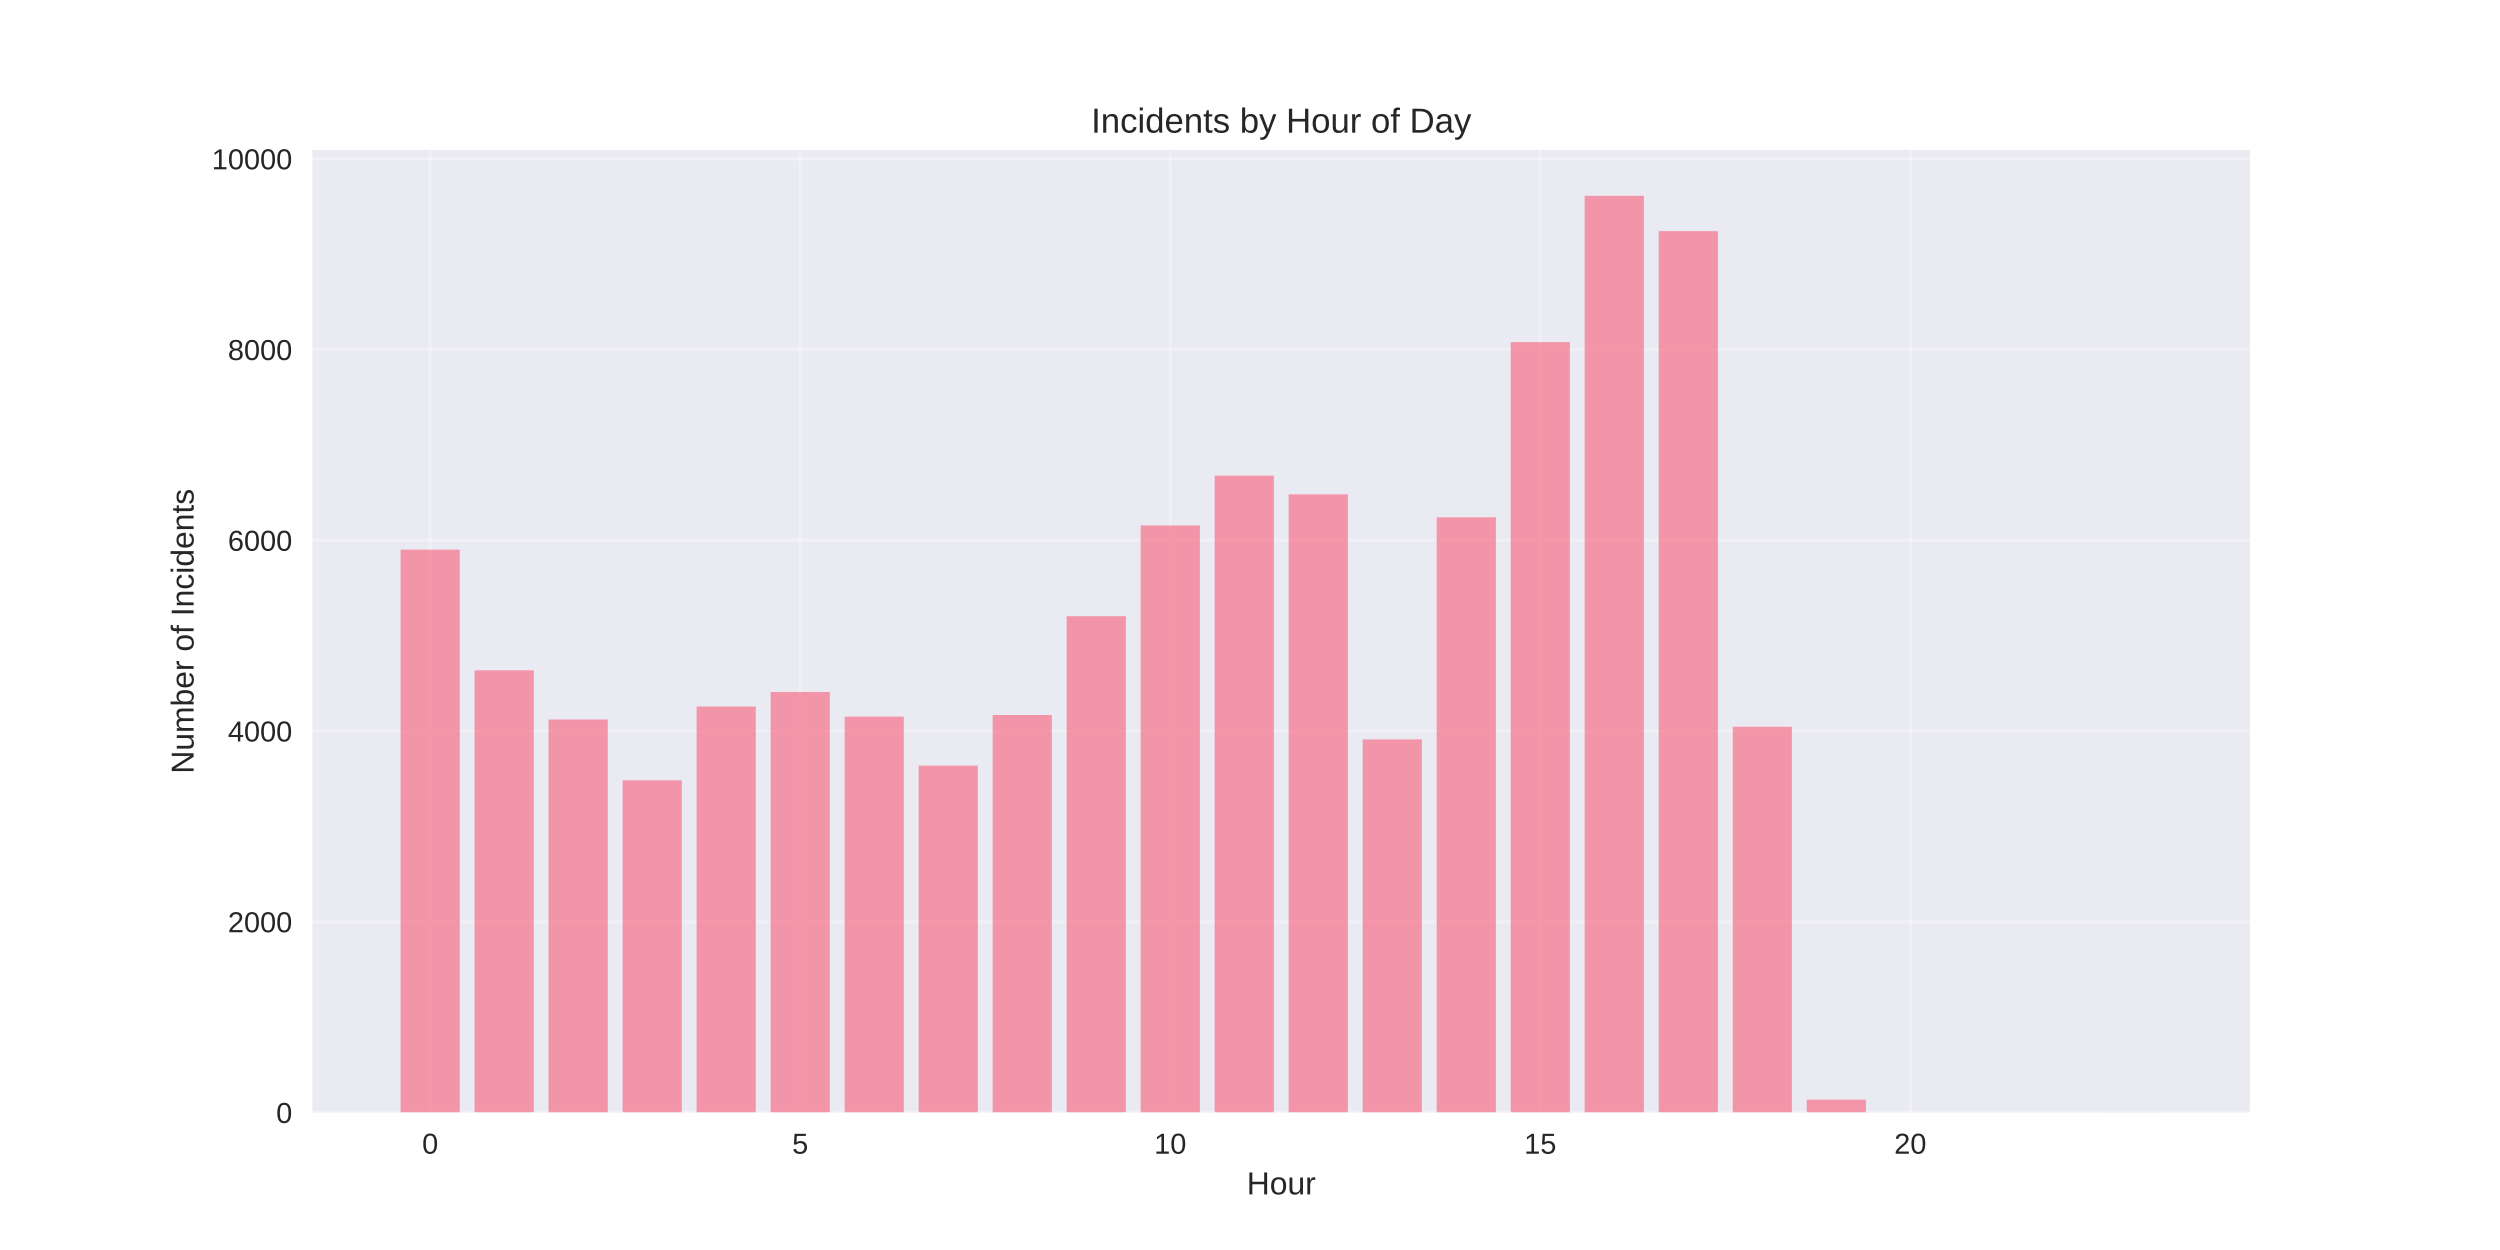
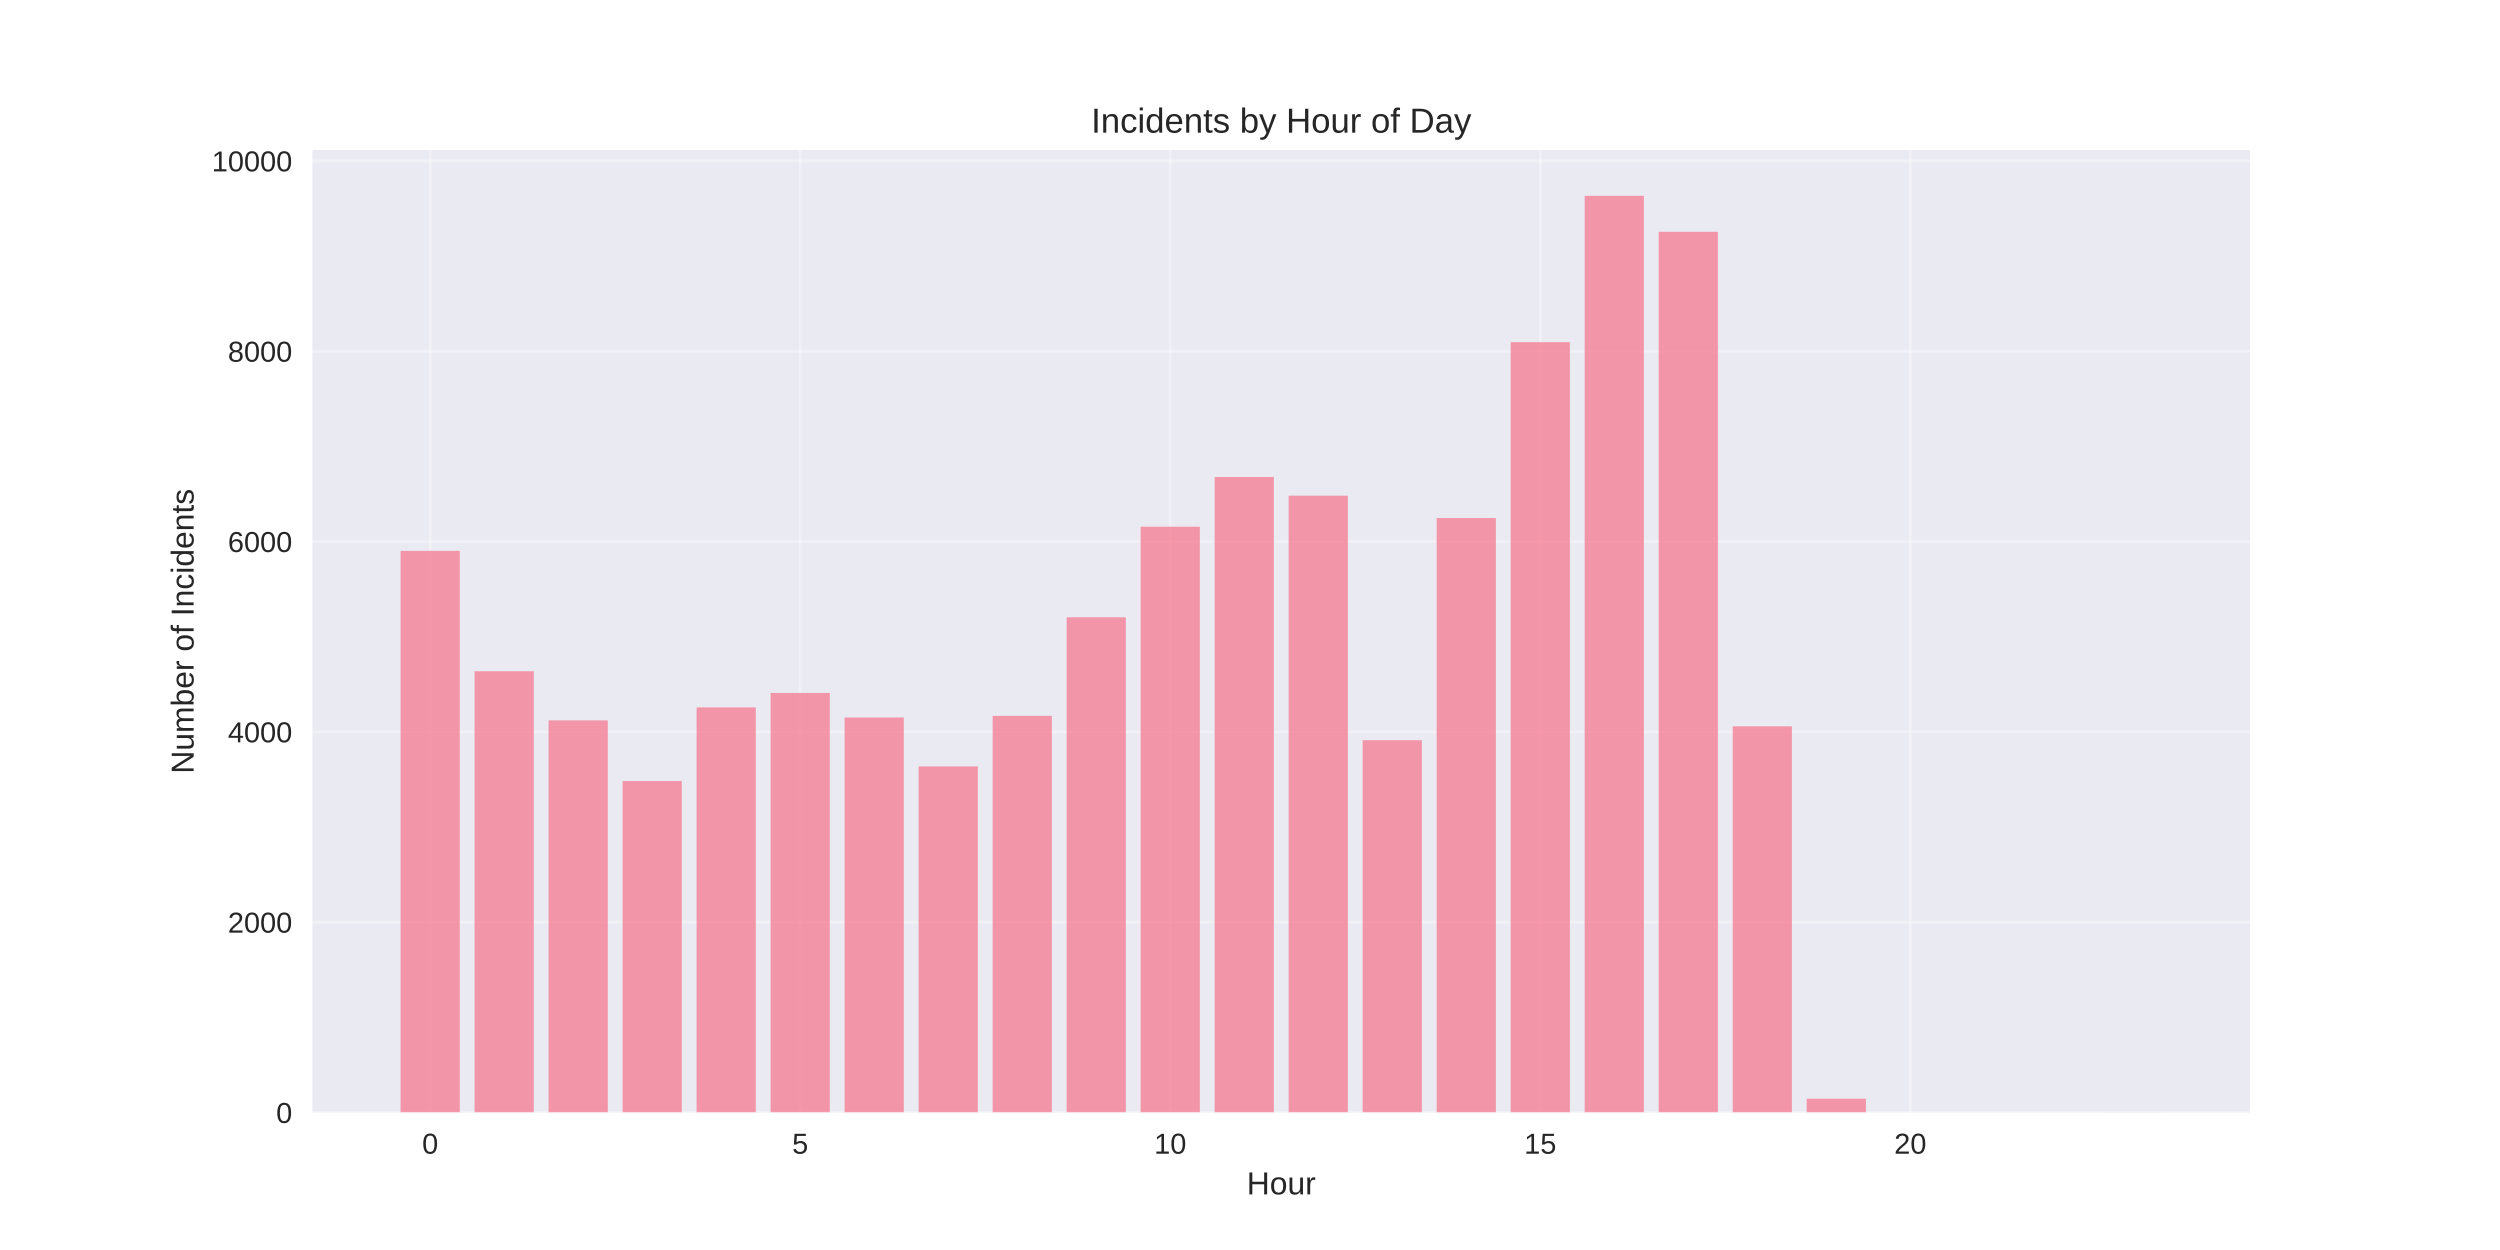
<svg xmlns="http://www.w3.org/2000/svg" width="864pt" height="432pt" viewBox="0 0 864 432" version="1.1">
  <defs>
    <style type="text/css">*{stroke-linejoin: round; stroke-linecap: butt}</style>
  </defs>
  <g id="figure_1">
    <g id="patch_1">
      <path d="M 0 432  L 864 432  L 864 0  L 0 0  z " style="fill: #ffffff" />
    </g>
    <g id="axes_1">
      <g id="patch_2">
        <path d="M 108 384.48  L 777.6 384.48  L 777.6 51.84  L 108 51.84  z " style="fill: #eaeaf2" />
      </g>
      <g id="matplotlib.axis_1">
        <g id="xtick_1">
          <g id="line2d_1">
-             <path d="M 148.667 384.48  L 148.667 51.84  " clip-path="url(#pc8d9ae9f00)" style="fill: none; stroke: #ffffff; stroke-opacity: 0.3; stroke-linecap: round" />
+             <path d="M 148.667 384.48  L 148.667 51.84  " clip-path="url(#p677a3a3643)" style="fill: none; stroke: #ffffff; stroke-opacity: 0.3; stroke-linecap: round" />
          </g>
          <g id="line2d_2" />
          <g id="text_1">
            <text style="fill: #262626; font: 10px 'Arial', 'Liberation Sans', 'DejaVu Sans', 'Bitstream Vera Sans', sans-serif; text-anchor: middle" x="148.667" y="398.727" transform="rotate(-0 148.6671 398.7269)">0</text>
          </g>
        </g>
        <g id="xtick_2">
          <g id="line2d_3">
-             <path d="M 276.551 384.48  L 276.551 51.84  " clip-path="url(#pc8d9ae9f00)" style="fill: none; stroke: #ffffff; stroke-opacity: 0.3; stroke-linecap: round" />
+             <path d="M 276.551 384.48  L 276.551 51.84  " clip-path="url(#p677a3a3643)" style="fill: none; stroke: #ffffff; stroke-opacity: 0.3; stroke-linecap: round" />
          </g>
          <g id="line2d_4" />
          <g id="text_2">
            <text style="fill: #262626; font: 10px 'Arial', 'Liberation Sans', 'DejaVu Sans', 'Bitstream Vera Sans', sans-serif; text-anchor: middle" x="276.551" y="398.727" transform="rotate(-0 276.551 398.7269)">5</text>
          </g>
        </g>
        <g id="xtick_3">
          <g id="line2d_5">
-             <path d="M 404.435 384.48  L 404.435 51.84  " clip-path="url(#pc8d9ae9f00)" style="fill: none; stroke: #ffffff; stroke-opacity: 0.3; stroke-linecap: round" />
+             <path d="M 404.435 384.48  L 404.435 51.84  " clip-path="url(#p677a3a3643)" style="fill: none; stroke: #ffffff; stroke-opacity: 0.3; stroke-linecap: round" />
          </g>
          <g id="line2d_6" />
          <g id="text_3">
            <text style="fill: #262626; font: 10px 'Arial', 'Liberation Sans', 'DejaVu Sans', 'Bitstream Vera Sans', sans-serif; text-anchor: middle" x="404.435" y="398.727" transform="rotate(-0 404.4348 398.7269)">10</text>
          </g>
        </g>
        <g id="xtick_4">
          <g id="line2d_7">
-             <path d="M 532.319 384.48  L 532.319 51.84  " clip-path="url(#pc8d9ae9f00)" style="fill: none; stroke: #ffffff; stroke-opacity: 0.3; stroke-linecap: round" />
+             <path d="M 532.319 384.48  L 532.319 51.84  " clip-path="url(#p677a3a3643)" style="fill: none; stroke: #ffffff; stroke-opacity: 0.3; stroke-linecap: round" />
          </g>
          <g id="line2d_8" />
          <g id="text_4">
            <text style="fill: #262626; font: 10px 'Arial', 'Liberation Sans', 'DejaVu Sans', 'Bitstream Vera Sans', sans-serif; text-anchor: middle" x="532.319" y="398.727" transform="rotate(-0 532.3187 398.7269)">15</text>
          </g>
        </g>
        <g id="xtick_5">
          <g id="line2d_9">
-             <path d="M 660.203 384.48  L 660.203 51.84  " clip-path="url(#pc8d9ae9f00)" style="fill: none; stroke: #ffffff; stroke-opacity: 0.3; stroke-linecap: round" />
+             <path d="M 660.203 384.48  L 660.203 51.84  " clip-path="url(#p677a3a3643)" style="fill: none; stroke: #ffffff; stroke-opacity: 0.3; stroke-linecap: round" />
          </g>
          <g id="line2d_10" />
          <g id="text_5">
            <text style="fill: #262626; font: 10px 'Arial', 'Liberation Sans', 'DejaVu Sans', 'Bitstream Vera Sans', sans-serif; text-anchor: middle" x="660.203" y="398.727" transform="rotate(-0 660.2026 398.7269)">20</text>
          </g>
        </g>
        <g id="text_6">
          <text style="fill: #262626; font: 11px 'Arial', 'Liberation Sans', 'DejaVu Sans', 'Bitstream Vera Sans', sans-serif; text-anchor: middle" x="442.8" y="412.773" transform="rotate(-0 442.8 412.7734)">Hour</text>
        </g>
      </g>
      <g id="matplotlib.axis_2">
        <g id="ytick_1">
          <g id="line2d_11">
-             <path d="M 108 384.48  L 777.6 384.48  " clip-path="url(#pc8d9ae9f00)" style="fill: none; stroke: #ffffff; stroke-opacity: 0.3; stroke-linecap: round" />
+             <path d="M 108 384.48  L 777.6 384.48  " clip-path="url(#p677a3a3643)" style="fill: none; stroke: #ffffff; stroke-opacity: 0.3; stroke-linecap: round" />
          </g>
          <g id="line2d_12" />
          <g id="text_7">
            <text style="fill: #262626; font: 10px 'Arial', 'Liberation Sans', 'DejaVu Sans', 'Bitstream Vera Sans', sans-serif; text-anchor: end" x="101" y="388.103" transform="rotate(-0 101 388.1034)">0</text>
          </g>
        </g>
        <g id="ytick_2">
          <g id="line2d_13">
-             <path d="M 108 318.562  L 777.6 318.562  " clip-path="url(#pc8d9ae9f00)" style="fill: none; stroke: #ffffff; stroke-opacity: 0.3; stroke-linecap: round" />
+             <path d="M 108 318.706  L 777.6 318.706  " clip-path="url(#p677a3a3643)" style="fill: none; stroke: #ffffff; stroke-opacity: 0.3; stroke-linecap: round" />
          </g>
          <g id="line2d_14" />
          <g id="text_8">
-             <text style="fill: #262626; font: 10px 'Arial', 'Liberation Sans', 'DejaVu Sans', 'Bitstream Vera Sans', sans-serif; text-anchor: end" x="101" y="322.186" transform="rotate(-0 101 322.1858)">2000</text>
+             <text style="fill: #262626; font: 10px 'Arial', 'Liberation Sans', 'DejaVu Sans', 'Bitstream Vera Sans', sans-serif; text-anchor: end" x="101" y="322.33" transform="rotate(-0 101 322.3295)">2000</text>
          </g>
        </g>
        <g id="ytick_3">
          <g id="line2d_15">
-             <path d="M 108 252.645  L 777.6 252.645  " clip-path="url(#pc8d9ae9f00)" style="fill: none; stroke: #ffffff; stroke-opacity: 0.3; stroke-linecap: round" />
+             <path d="M 108 252.932  L 777.6 252.932  " clip-path="url(#p677a3a3643)" style="fill: none; stroke: #ffffff; stroke-opacity: 0.3; stroke-linecap: round" />
          </g>
          <g id="line2d_16" />
          <g id="text_9">
-             <text style="fill: #262626; font: 10px 'Arial', 'Liberation Sans', 'DejaVu Sans', 'Bitstream Vera Sans', sans-serif; text-anchor: end" x="101" y="256.268" transform="rotate(-0 101 256.2682)">4000</text>
+             <text style="fill: #262626; font: 10px 'Arial', 'Liberation Sans', 'DejaVu Sans', 'Bitstream Vera Sans', sans-serif; text-anchor: end" x="101" y="256.556" transform="rotate(-0 101 256.5556)">4000</text>
          </g>
        </g>
        <g id="ytick_4">
          <g id="line2d_17">
-             <path d="M 108 186.727  L 777.6 186.727  " clip-path="url(#pc8d9ae9f00)" style="fill: none; stroke: #ffffff; stroke-opacity: 0.3; stroke-linecap: round" />
+             <path d="M 108 187.158  L 777.6 187.158  " clip-path="url(#p677a3a3643)" style="fill: none; stroke: #ffffff; stroke-opacity: 0.3; stroke-linecap: round" />
          </g>
          <g id="line2d_18" />
          <g id="text_10">
-             <text style="fill: #262626; font: 10px 'Arial', 'Liberation Sans', 'DejaVu Sans', 'Bitstream Vera Sans', sans-serif; text-anchor: end" x="101" y="190.351" transform="rotate(-0 101 190.3506)">6000</text>
+             <text style="fill: #262626; font: 10px 'Arial', 'Liberation Sans', 'DejaVu Sans', 'Bitstream Vera Sans', sans-serif; text-anchor: end" x="101" y="190.782" transform="rotate(-0 101 190.7817)">6000</text>
          </g>
        </g>
        <g id="ytick_5">
          <g id="line2d_19">
-             <path d="M 108 120.81  L 777.6 120.81  " clip-path="url(#pc8d9ae9f00)" style="fill: none; stroke: #ffffff; stroke-opacity: 0.3; stroke-linecap: round" />
+             <path d="M 108 121.384  L 777.6 121.384  " clip-path="url(#p677a3a3643)" style="fill: none; stroke: #ffffff; stroke-opacity: 0.3; stroke-linecap: round" />
          </g>
          <g id="line2d_20" />
          <g id="text_11">
-             <text style="fill: #262626; font: 10px 'Arial', 'Liberation Sans', 'DejaVu Sans', 'Bitstream Vera Sans', sans-serif; text-anchor: end" x="101" y="124.433" transform="rotate(-0 101 124.433)">8000</text>
+             <text style="fill: #262626; font: 10px 'Arial', 'Liberation Sans', 'DejaVu Sans', 'Bitstream Vera Sans', sans-serif; text-anchor: end" x="101" y="125.008" transform="rotate(-0 101 125.0078)">8000</text>
          </g>
        </g>
        <g id="ytick_6">
          <g id="line2d_21">
-             <path d="M 108 54.892  L 777.6 54.892  " clip-path="url(#pc8d9ae9f00)" style="fill: none; stroke: #ffffff; stroke-opacity: 0.3; stroke-linecap: round" />
+             <path d="M 108 55.61  L 777.6 55.61  " clip-path="url(#p677a3a3643)" style="fill: none; stroke: #ffffff; stroke-opacity: 0.3; stroke-linecap: round" />
          </g>
          <g id="line2d_22" />
          <g id="text_12">
-             <text style="fill: #262626; font: 10px 'Arial', 'Liberation Sans', 'DejaVu Sans', 'Bitstream Vera Sans', sans-serif; text-anchor: end" x="101" y="58.515" transform="rotate(-0 101 58.51542)">10000</text>
+             <text style="fill: #262626; font: 10px 'Arial', 'Liberation Sans', 'DejaVu Sans', 'Bitstream Vera Sans', sans-serif; text-anchor: end" x="101" y="59.234" transform="rotate(-0 101 59.23393)">10000</text>
          </g>
        </g>
        <g id="text_13">
          <text style="fill: #262626; font: 11px 'Arial', 'Liberation Sans', 'DejaVu Sans', 'Bitstream Vera Sans', sans-serif; text-anchor: middle" x="66.913" y="218.16" transform="rotate(-90 66.91281 218.16)">Number of Incidents</text>
        </g>
      </g>
      <g id="patch_3">
-         <path d="M 138.436 384.48  L 158.898 384.48  L 158.898 189.957  L 138.436 189.957  z " clip-path="url(#pc8d9ae9f00)" style="fill: #f77189; opacity: 0.7" />
+         <path d="M 138.436 384.48  L 158.898 384.48  L 158.898 190.381  L 138.436 190.381  z " clip-path="url(#p677a3a3643)" style="fill: #f77189; opacity: 0.7" />
      </g>
      <g id="patch_4">
-         <path d="M 164.013 384.48  L 184.475 384.48  L 184.475 231.65  L 164.013 231.65  z " clip-path="url(#pc8d9ae9f00)" style="fill: #f77189; opacity: 0.7" />
+         <path d="M 164.013 384.48  L 184.475 384.48  L 184.475 231.983  L 164.013 231.983  z " clip-path="url(#p677a3a3643)" style="fill: #f77189; opacity: 0.7" />
      </g>
      <g id="patch_5">
-         <path d="M 189.59 384.48  L 210.051 384.48  L 210.051 248.657  L 189.59 248.657  z " clip-path="url(#pc8d9ae9f00)" style="fill: #f77189; opacity: 0.7" />
+         <path d="M 189.59 384.48  L 210.051 384.48  L 210.051 248.953  L 189.59 248.953  z " clip-path="url(#p677a3a3643)" style="fill: #f77189; opacity: 0.7" />
      </g>
      <g id="patch_6">
-         <path d="M 215.167 384.48  L 235.628 384.48  L 235.628 269.684  L 215.167 269.684  z " clip-path="url(#pc8d9ae9f00)" style="fill: #f77189; opacity: 0.7" />
+         <path d="M 215.167 384.48  L 235.628 384.48  L 235.628 269.935  L 215.167 269.935  z " clip-path="url(#p677a3a3643)" style="fill: #f77189; opacity: 0.7" />
      </g>
      <g id="patch_7">
-         <path d="M 240.743 384.48  L 261.205 384.48  L 261.205 244.174  L 240.743 244.174  z " clip-path="url(#pc8d9ae9f00)" style="fill: #f77189; opacity: 0.7" />
+         <path d="M 240.743 384.48  L 261.205 384.48  L 261.205 244.48  L 240.743 244.48  z " clip-path="url(#p677a3a3643)" style="fill: #f77189; opacity: 0.7" />
      </g>
      <g id="patch_8">
-         <path d="M 266.32 384.48  L 286.782 384.48  L 286.782 239.165  L 266.32 239.165  z " clip-path="url(#pc8d9ae9f00)" style="fill: #f77189; opacity: 0.7" />
+         <path d="M 266.32 384.48  L 286.782 384.48  L 286.782 239.481  L 266.32 239.481  z " clip-path="url(#p677a3a3643)" style="fill: #f77189; opacity: 0.7" />
      </g>
      <g id="patch_9">
-         <path d="M 291.897 384.48  L 312.358 384.48  L 312.358 247.668  L 291.897 247.668  z " clip-path="url(#pc8d9ae9f00)" style="fill: #f77189; opacity: 0.7" />
+         <path d="M 291.897 384.48  L 312.358 384.48  L 312.358 247.966  L 291.897 247.966  z " clip-path="url(#p677a3a3643)" style="fill: #f77189; opacity: 0.7" />
      </g>
      <g id="patch_10">
-         <path d="M 317.474 384.48  L 337.935 384.48  L 337.935 264.609  L 317.474 264.609  z " clip-path="url(#pc8d9ae9f00)" style="fill: #f77189; opacity: 0.7" />
+         <path d="M 317.474 384.48  L 337.935 384.48  L 337.935 264.87  L 317.474 264.87  z " clip-path="url(#p677a3a3643)" style="fill: #f77189; opacity: 0.7" />
      </g>
      <g id="patch_11">
-         <path d="M 343.051 384.48  L 363.512 384.48  L 363.512 247.108  L 343.051 247.108  z " clip-path="url(#pc8d9ae9f00)" style="fill: #f77189; opacity: 0.7" />
+         <path d="M 343.051 384.48  L 363.512 384.48  L 363.512 247.407  L 343.051 247.407  z " clip-path="url(#p677a3a3643)" style="fill: #f77189; opacity: 0.7" />
      </g>
      <g id="patch_12">
-         <path d="M 368.627 384.48  L 389.089 384.48  L 389.089 212.962  L 368.627 212.962  z " clip-path="url(#pc8d9ae9f00)" style="fill: #f77189; opacity: 0.7" />
+         <path d="M 368.627 384.48  L 389.089 384.48  L 389.089 213.336  L 368.627 213.336  z " clip-path="url(#p677a3a3643)" style="fill: #f77189; opacity: 0.7" />
      </g>
      <g id="patch_13">
-         <path d="M 394.204 384.48  L 414.666 384.48  L 414.666 181.586  L 394.204 181.586  z " clip-path="url(#pc8d9ae9f00)" style="fill: #f77189; opacity: 0.7" />
+         <path d="M 394.204 384.48  L 414.666 384.48  L 414.666 182.028  L 394.204 182.028  z " clip-path="url(#p677a3a3643)" style="fill: #f77189; opacity: 0.7" />
      </g>
      <g id="patch_14">
-         <path d="M 419.781 384.48  L 440.242 384.48  L 440.242 164.381  L 419.781 164.381  z " clip-path="url(#pc8d9ae9f00)" style="fill: #f77189; opacity: 0.7" />
+         <path d="M 419.781 384.48  L 440.242 384.48  L 440.242 164.861  L 419.781 164.861  z " clip-path="url(#p677a3a3643)" style="fill: #f77189; opacity: 0.7" />
      </g>
      <g id="patch_15">
-         <path d="M 445.358 384.48  L 465.819 384.48  L 465.819 170.841  L 445.358 170.841  z " clip-path="url(#pc8d9ae9f00)" style="fill: #f77189; opacity: 0.7" />
+         <path d="M 445.358 384.48  L 465.819 384.48  L 465.819 171.307  L 445.358 171.307  z " clip-path="url(#p677a3a3643)" style="fill: #f77189; opacity: 0.7" />
      </g>
      <g id="patch_16">
-         <path d="M 470.934 384.48  L 491.396 384.48  L 491.396 255.545  L 470.934 255.545  z " clip-path="url(#pc8d9ae9f00)" style="fill: #f77189; opacity: 0.7" />
+         <path d="M 470.934 384.48  L 491.396 384.48  L 491.396 255.826  L 470.934 255.826  z " clip-path="url(#p677a3a3643)" style="fill: #f77189; opacity: 0.7" />
      </g>
      <g id="patch_17">
-         <path d="M 496.511 384.48  L 516.973 384.48  L 516.973 178.784  L 496.511 178.784  z " clip-path="url(#pc8d9ae9f00)" style="fill: #f77189; opacity: 0.7" />
+         <path d="M 496.511 384.48  L 516.973 384.48  L 516.973 179.035  L 496.511 179.035  z " clip-path="url(#p677a3a3643)" style="fill: #f77189; opacity: 0.7" />
      </g>
      <g id="patch_18">
-         <path d="M 522.088 384.48  L 542.549 384.48  L 542.549 118.239  L 522.088 118.239  z " clip-path="url(#pc8d9ae9f00)" style="fill: #f77189; opacity: 0.7" />
+         <path d="M 522.088 384.48  L 542.549 384.48  L 542.549 118.26  L 522.088 118.26  z " clip-path="url(#p677a3a3643)" style="fill: #f77189; opacity: 0.7" />
      </g>
      <g id="patch_19">
-         <path d="M 547.665 384.48  L 568.126 384.48  L 568.126 67.68  L 547.665 67.68  z " clip-path="url(#pc8d9ae9f00)" style="fill: #f77189; opacity: 0.7" />
+         <path d="M 547.665 384.48  L 568.126 384.48  L 568.126 67.68  L 547.665 67.68  z " clip-path="url(#p677a3a3643)" style="fill: #f77189; opacity: 0.7" />
      </g>
      <g id="patch_20">
-         <path d="M 573.242 384.48  L 593.703 384.48  L 593.703 79.875  L 573.242 79.875  z " clip-path="url(#pc8d9ae9f00)" style="fill: #f77189; opacity: 0.7" />
+         <path d="M 573.242 384.48  L 593.703 384.48  L 593.703 80.111  L 573.242 80.111  z " clip-path="url(#p677a3a3643)" style="fill: #f77189; opacity: 0.7" />
      </g>
      <g id="patch_21">
-         <path d="M 598.818 384.48  L 619.28 384.48  L 619.28 251.162  L 598.818 251.162  z " clip-path="url(#pc8d9ae9f00)" style="fill: #f77189; opacity: 0.7" />
+         <path d="M 598.818 384.48  L 619.28 384.48  L 619.28 251.025  L 598.818 251.025  z " clip-path="url(#p677a3a3643)" style="fill: #f77189; opacity: 0.7" />
      </g>
      <g id="patch_22">
-         <path d="M 624.395 384.48  L 644.857 384.48  L 644.857 380.064  L 624.395 380.064  z " clip-path="url(#pc8d9ae9f00)" style="fill: #f77189; opacity: 0.7" />
+         <path d="M 624.395 384.48  L 644.857 384.48  L 644.857 379.711  L 624.395 379.711  z " clip-path="url(#p677a3a3643)" style="fill: #f77189; opacity: 0.7" />
      </g>
      <g id="patch_23">
-         <path d="M 726.702 384.48  L 747.164 384.48  L 747.164 384.447  L 726.702 384.447  z " clip-path="url(#pc8d9ae9f00)" style="fill: #f77189; opacity: 0.7" />
+         <path d="M 726.702 384.48  L 747.164 384.48  L 747.164 384.447  L 726.702 384.447  z " clip-path="url(#p677a3a3643)" style="fill: #f77189; opacity: 0.7" />
      </g>
      <g id="patch_24">
        <path d="M 108 384.48  L 108 51.84  " style="fill: none" />
      </g>
      <g id="patch_25">
        <path d="M 777.6 384.48  L 777.6 51.84  " style="fill: none" />
      </g>
      <g id="patch_26">
        <path d="M 108 384.48  L 777.6 384.48  " style="fill: none" />
      </g>
      <g id="patch_27">
        <path d="M 108 51.84  L 777.6 51.84  " style="fill: none" />
      </g>
      <g id="text_14">
        <text style="fill: #262626; font: 12px 'Arial', 'Liberation Sans', 'DejaVu Sans', 'Bitstream Vera Sans', sans-serif; text-anchor: middle" x="442.8" y="45.84" transform="rotate(-0 442.8 45.84)">Incidents by Hour of Day</text>
      </g>
    </g>
  </g>
  <defs>
-     <clipPath id="pc8d9ae9f00">
+     <clipPath id="p677a3a3643">
      <rect x="108" y="51.84" width="669.6" height="332.64" />
    </clipPath>
  </defs>
</svg>
